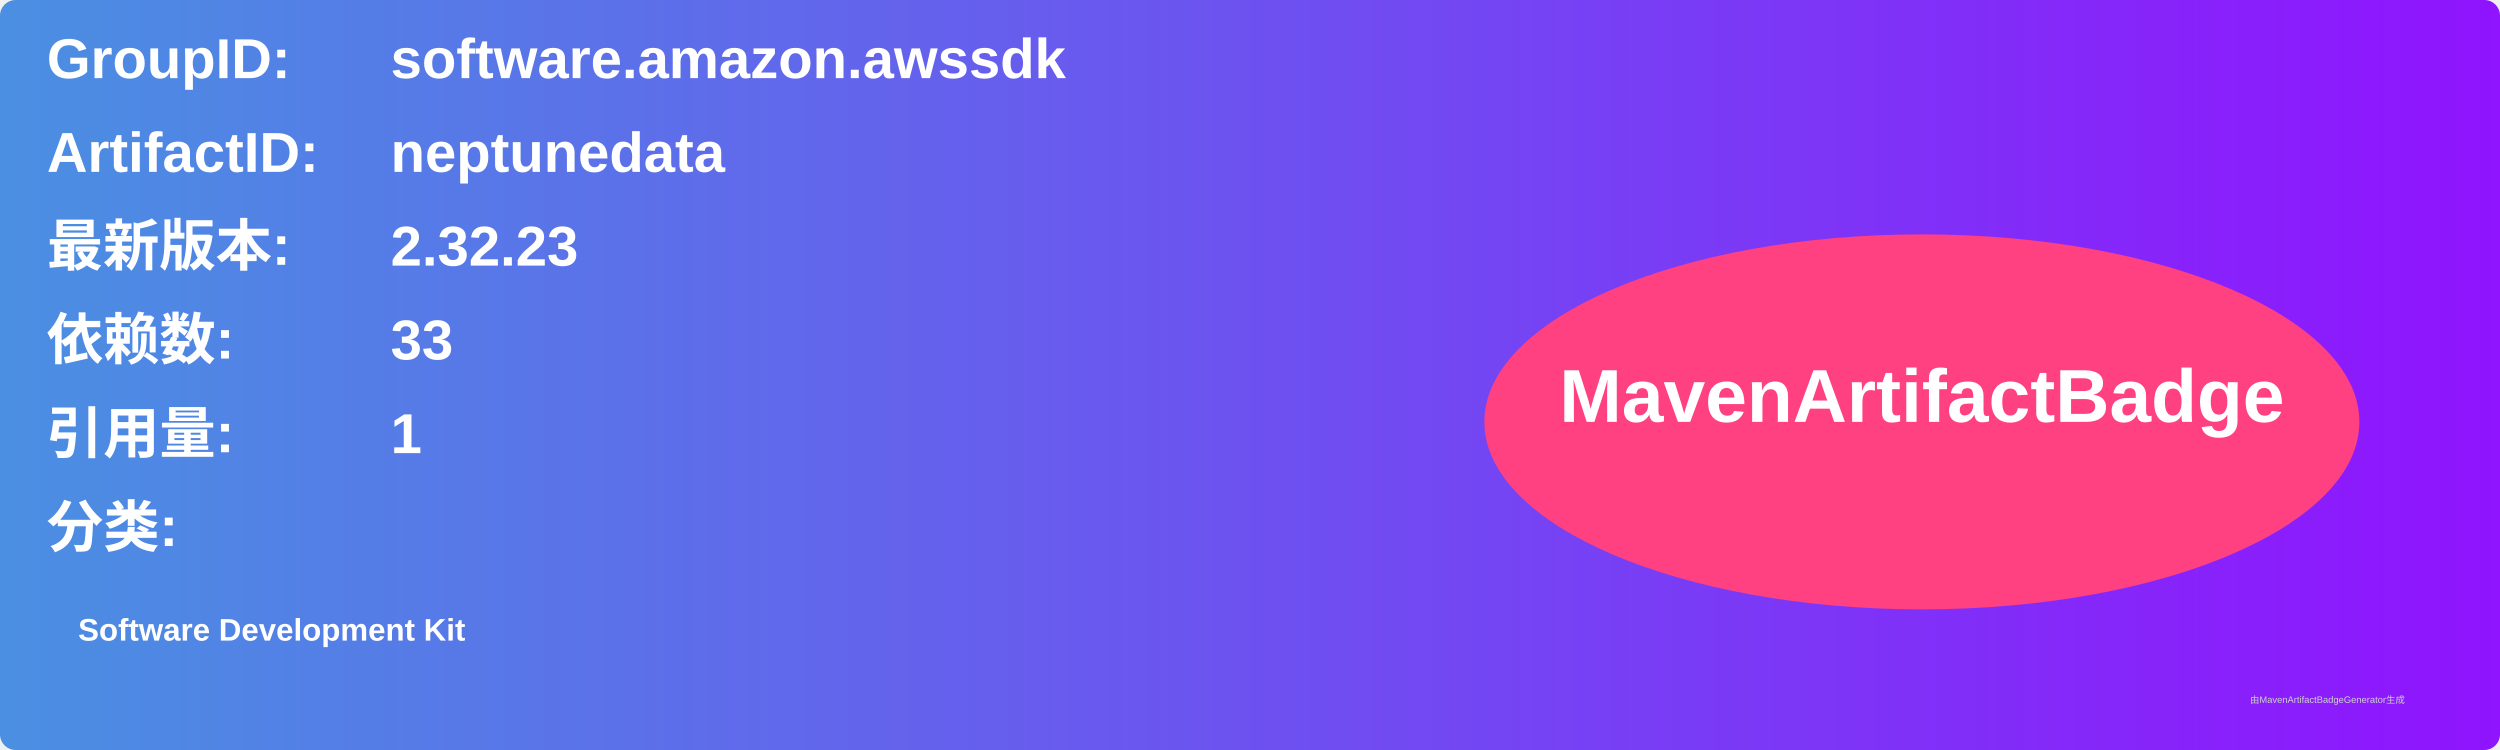
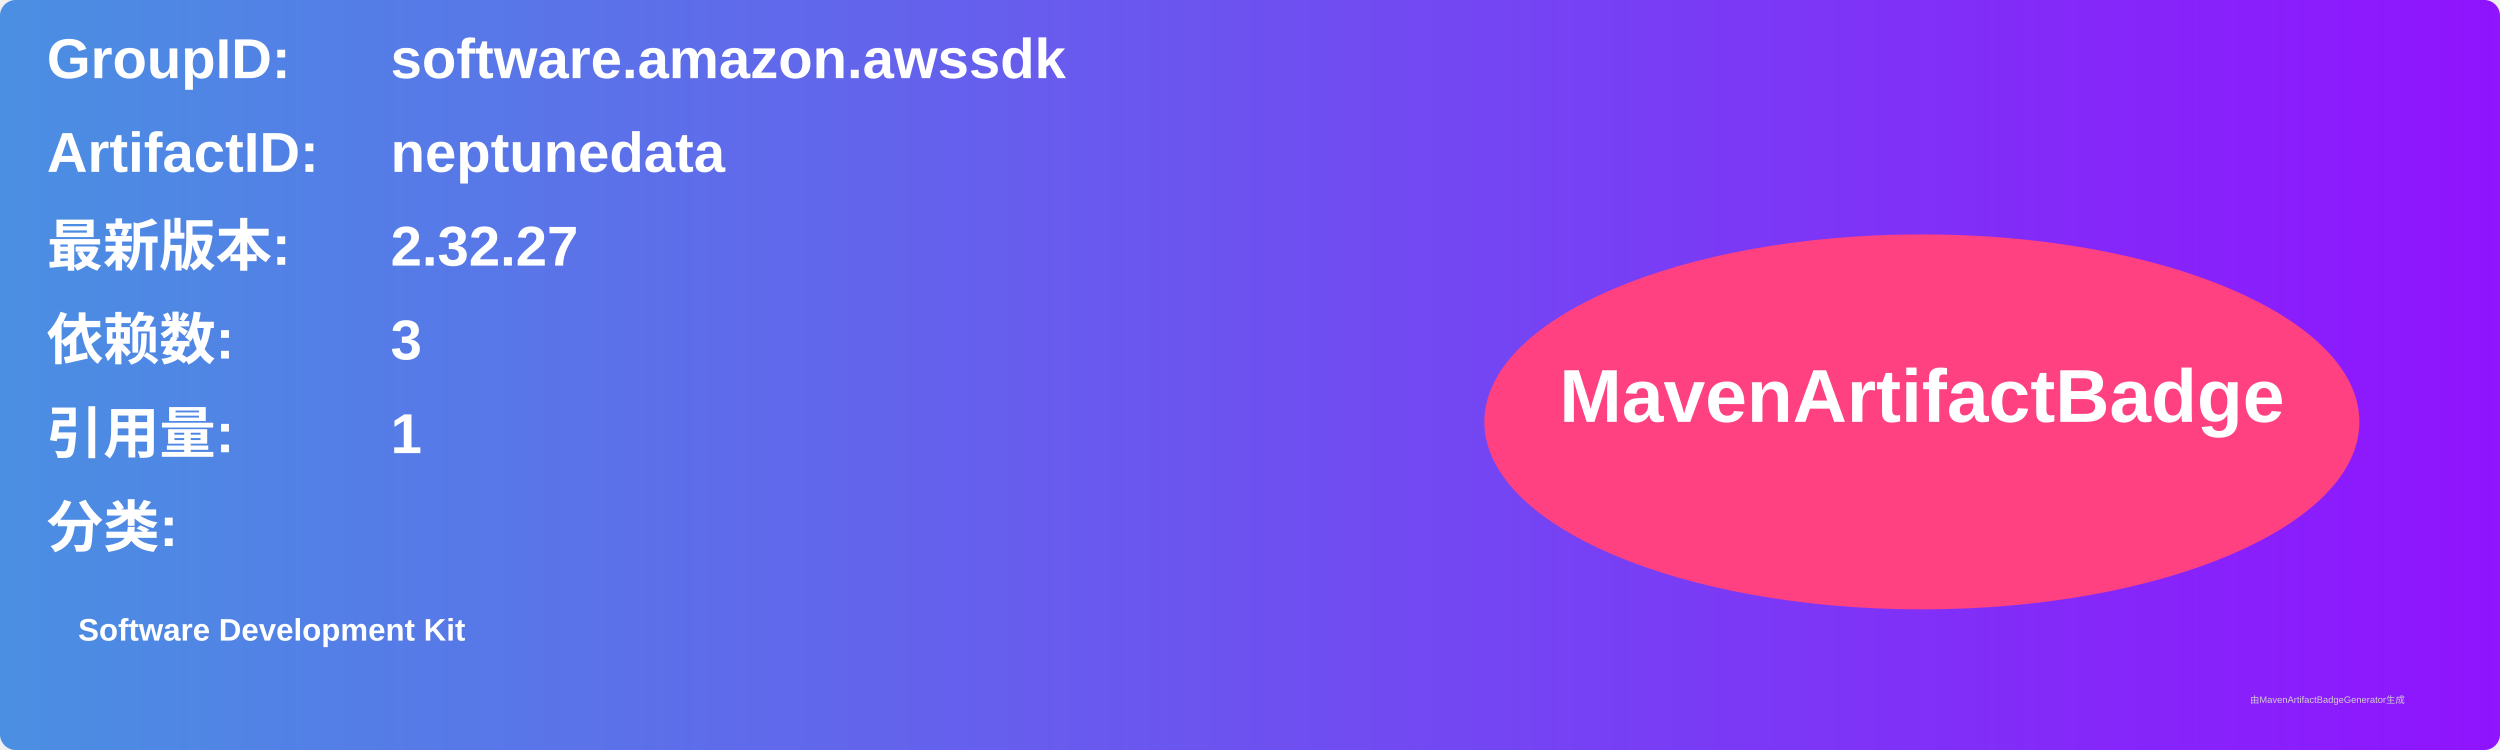
<svg xmlns="http://www.w3.org/2000/svg" width="800" height="240" viewBox="0 0 800 240">
  <linearGradient id="grad" x1="0%" y1="0%" x2="100%" y2="0%">
    <stop offset="0%" stop-color="#4a90e2" />
    <stop offset="100%" stop-color="#9013fe" />
  </linearGradient>
  <rect width="100%" height="100%" rx="5" ry="5" fill="url(#grad)" />
  <g transform="translate(15, 15)">
    <text x="0" y="10" font-family="Arial" font-size="18" fill="white" font-weight="bold" width="260">GroupID:</text>
    <text x="110" y="10" font-family="Arial" font-size="18" fill="white" font-weight="bold" width="460">software.amazon.awssdk</text>
    <text x="0" y="40" font-family="Arial" font-size="18" fill="white" font-weight="bold" width="260">ArtifactID:</text>
    <text x="110" y="40" font-family="Arial" font-size="18" fill="white" font-weight="bold" width="460">neptunedata</text>
    <text x="0" y="70" font-family="Arial" font-size="18" fill="white" font-weight="bold">最新版本:</text>
    <text x="110" y="70" font-family="Arial" font-size="18" fill="white" font-weight="bold">
-       <tspan font-weight="bold">2.32.23</tspan>
+       <tspan font-weight="bold">2.32.27</tspan>
    </text>
    <text x="0" y="100" font-family="Arial" font-size="18" fill="white" font-weight="bold">依赖数: </text>
    <text x="110" y="100" font-family="Arial" font-size="18" fill="white">
-       <tspan font-weight="bold">33</tspan>
+       <tspan font-weight="bold">3</tspan>
    </text>
    <text x="0" y="130" font-family="Arial" font-size="18" fill="white" font-weight="bold">引用量: </text>
    <text x="110" y="130" font-family="Arial" font-size="18" fill="white">
      <tspan font-weight="bold">1</tspan>
    </text>
    <text x="0" y="160" font-family="Arial" font-size="18" fill="white" font-weight="bold">分类:</text>
    <text x="10" y="190" font-family="Arial" font-size="10" fill="white">
      <tspan font-weight="bold">Software Development Kit</tspan>
    </text>
    <ellipse cx="600" cy="120" rx="140" ry="60" fill="#ff4081" />
    <text x="600" y="120" text-anchor="middle" font-family="Arial" font-size="24" fill="white" font-weight="bold">MavenArtifactBadge</text>
  </g>
  <text x="720" y="225" font-family="Arial" font-size="3" fill="#d0d0d0">由MavenArtifactBadgeGenerator生成</text>
</svg>
